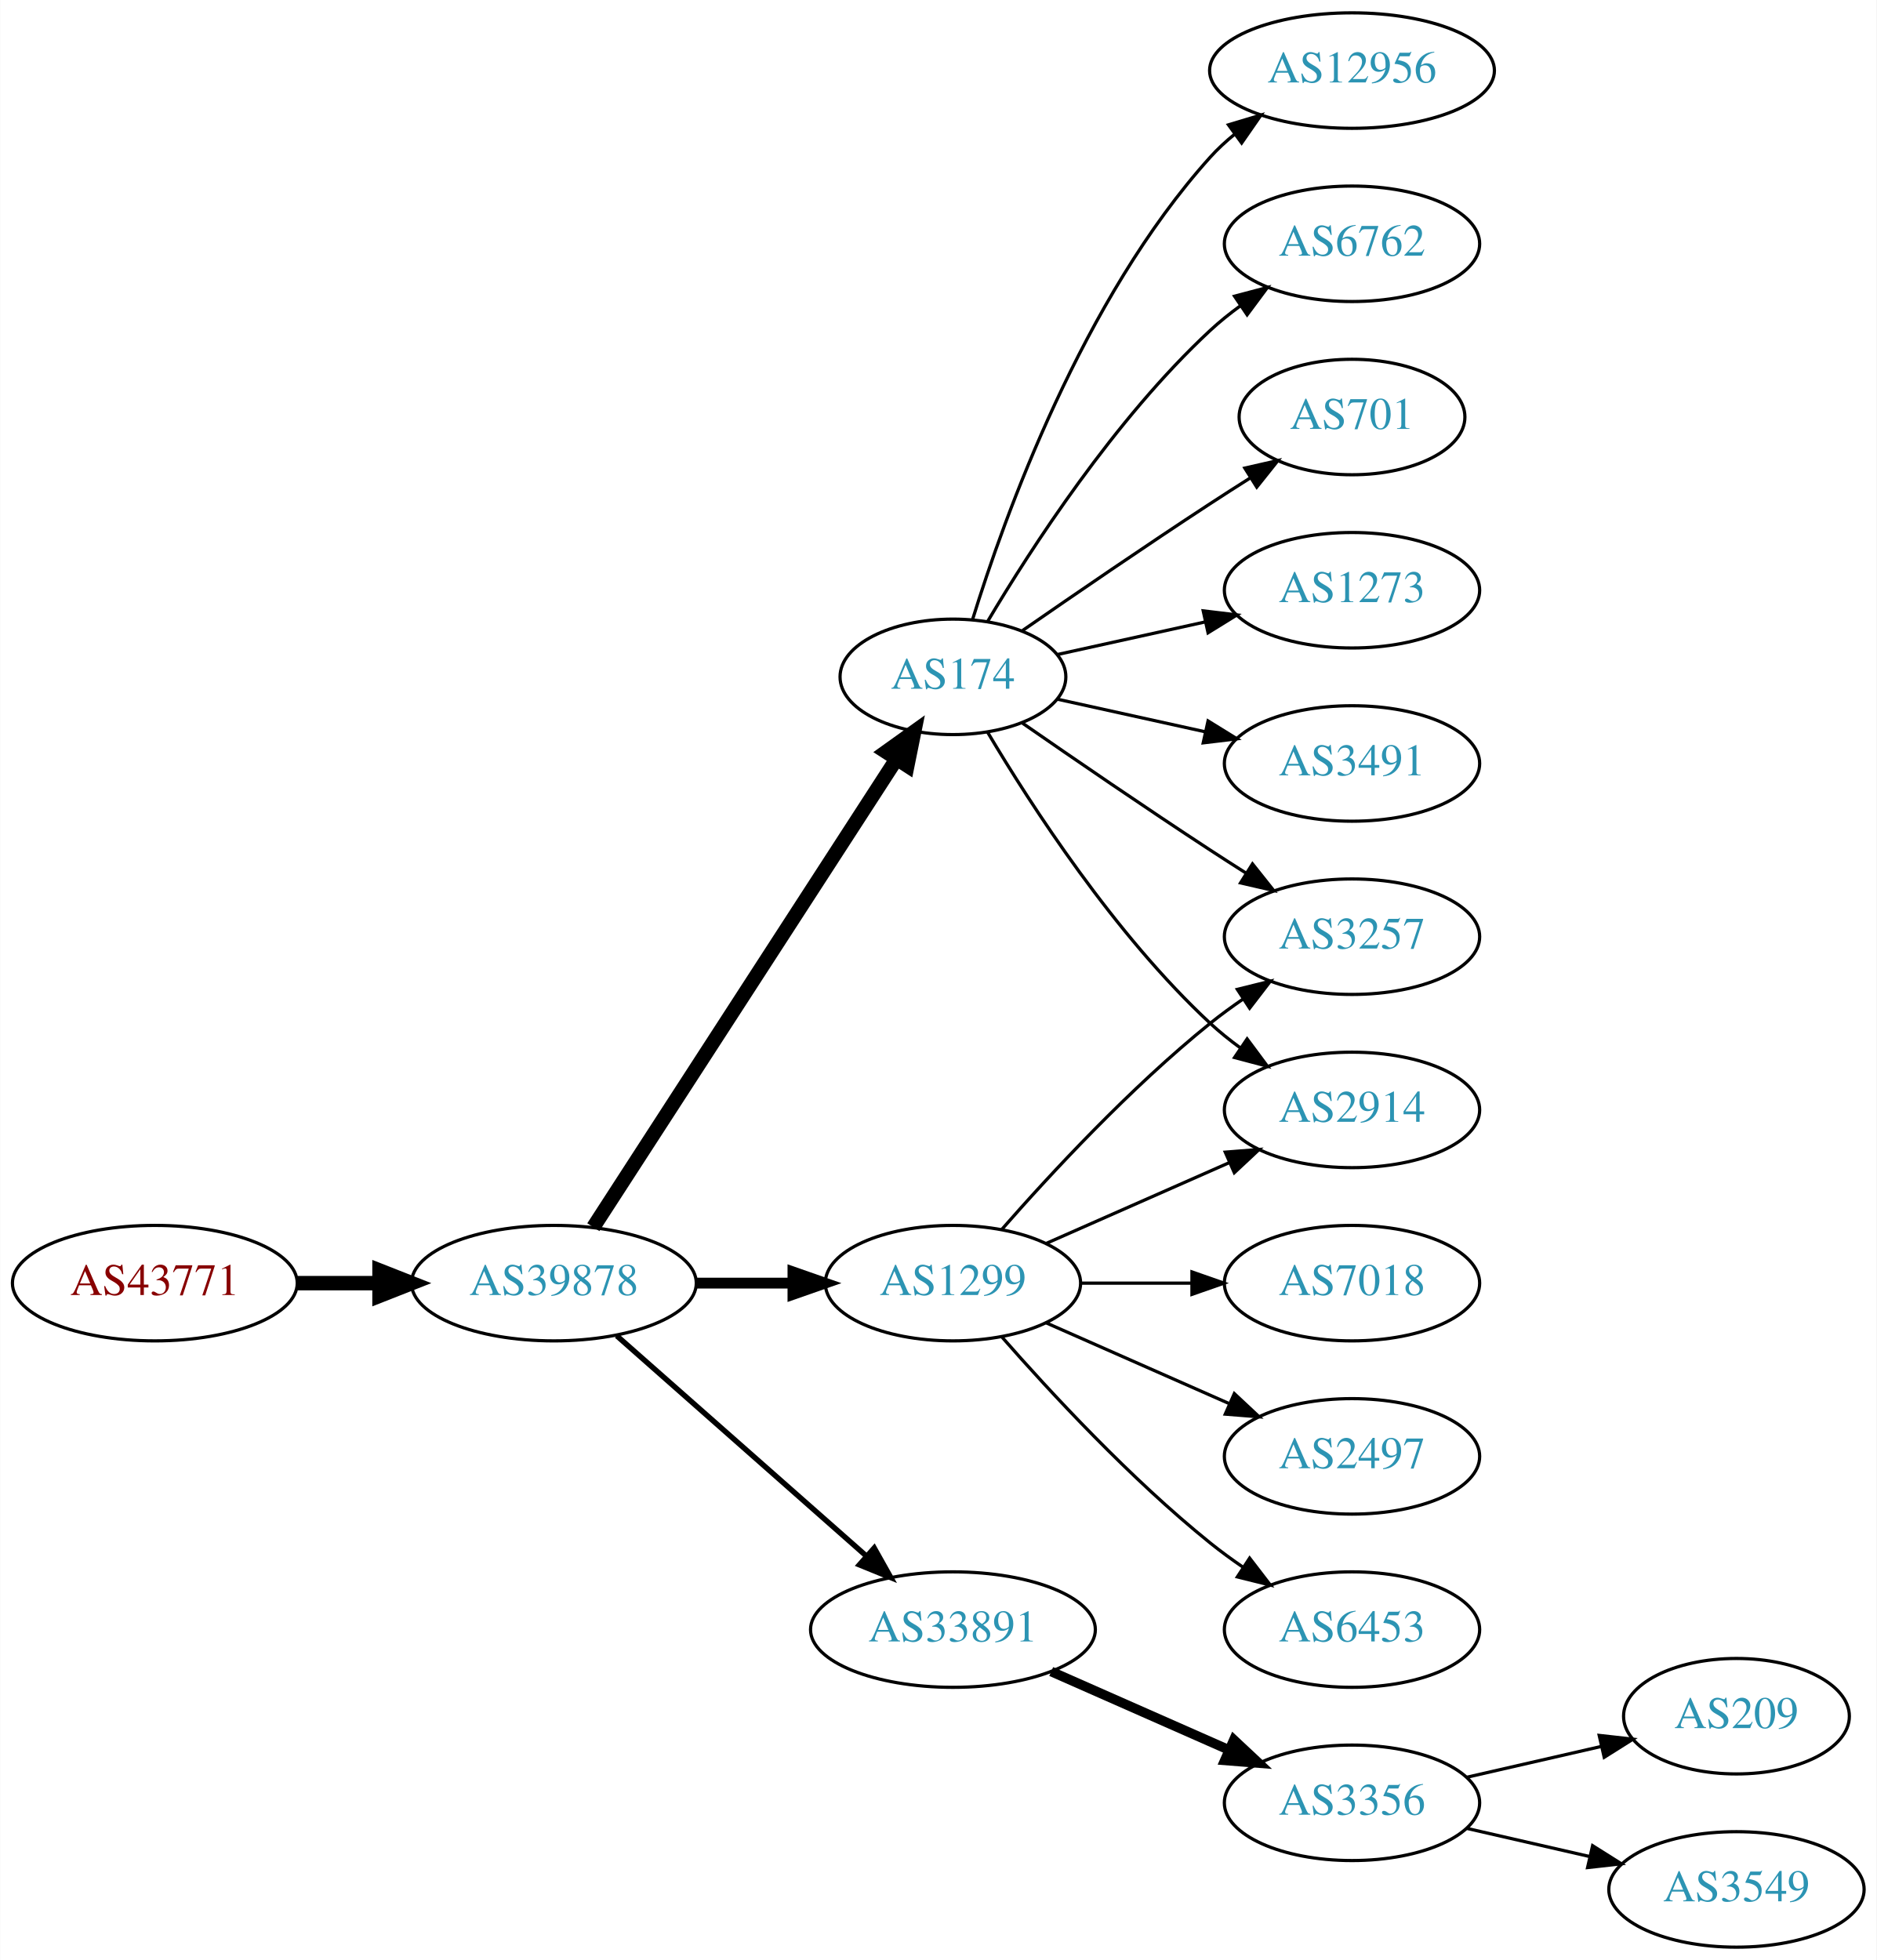
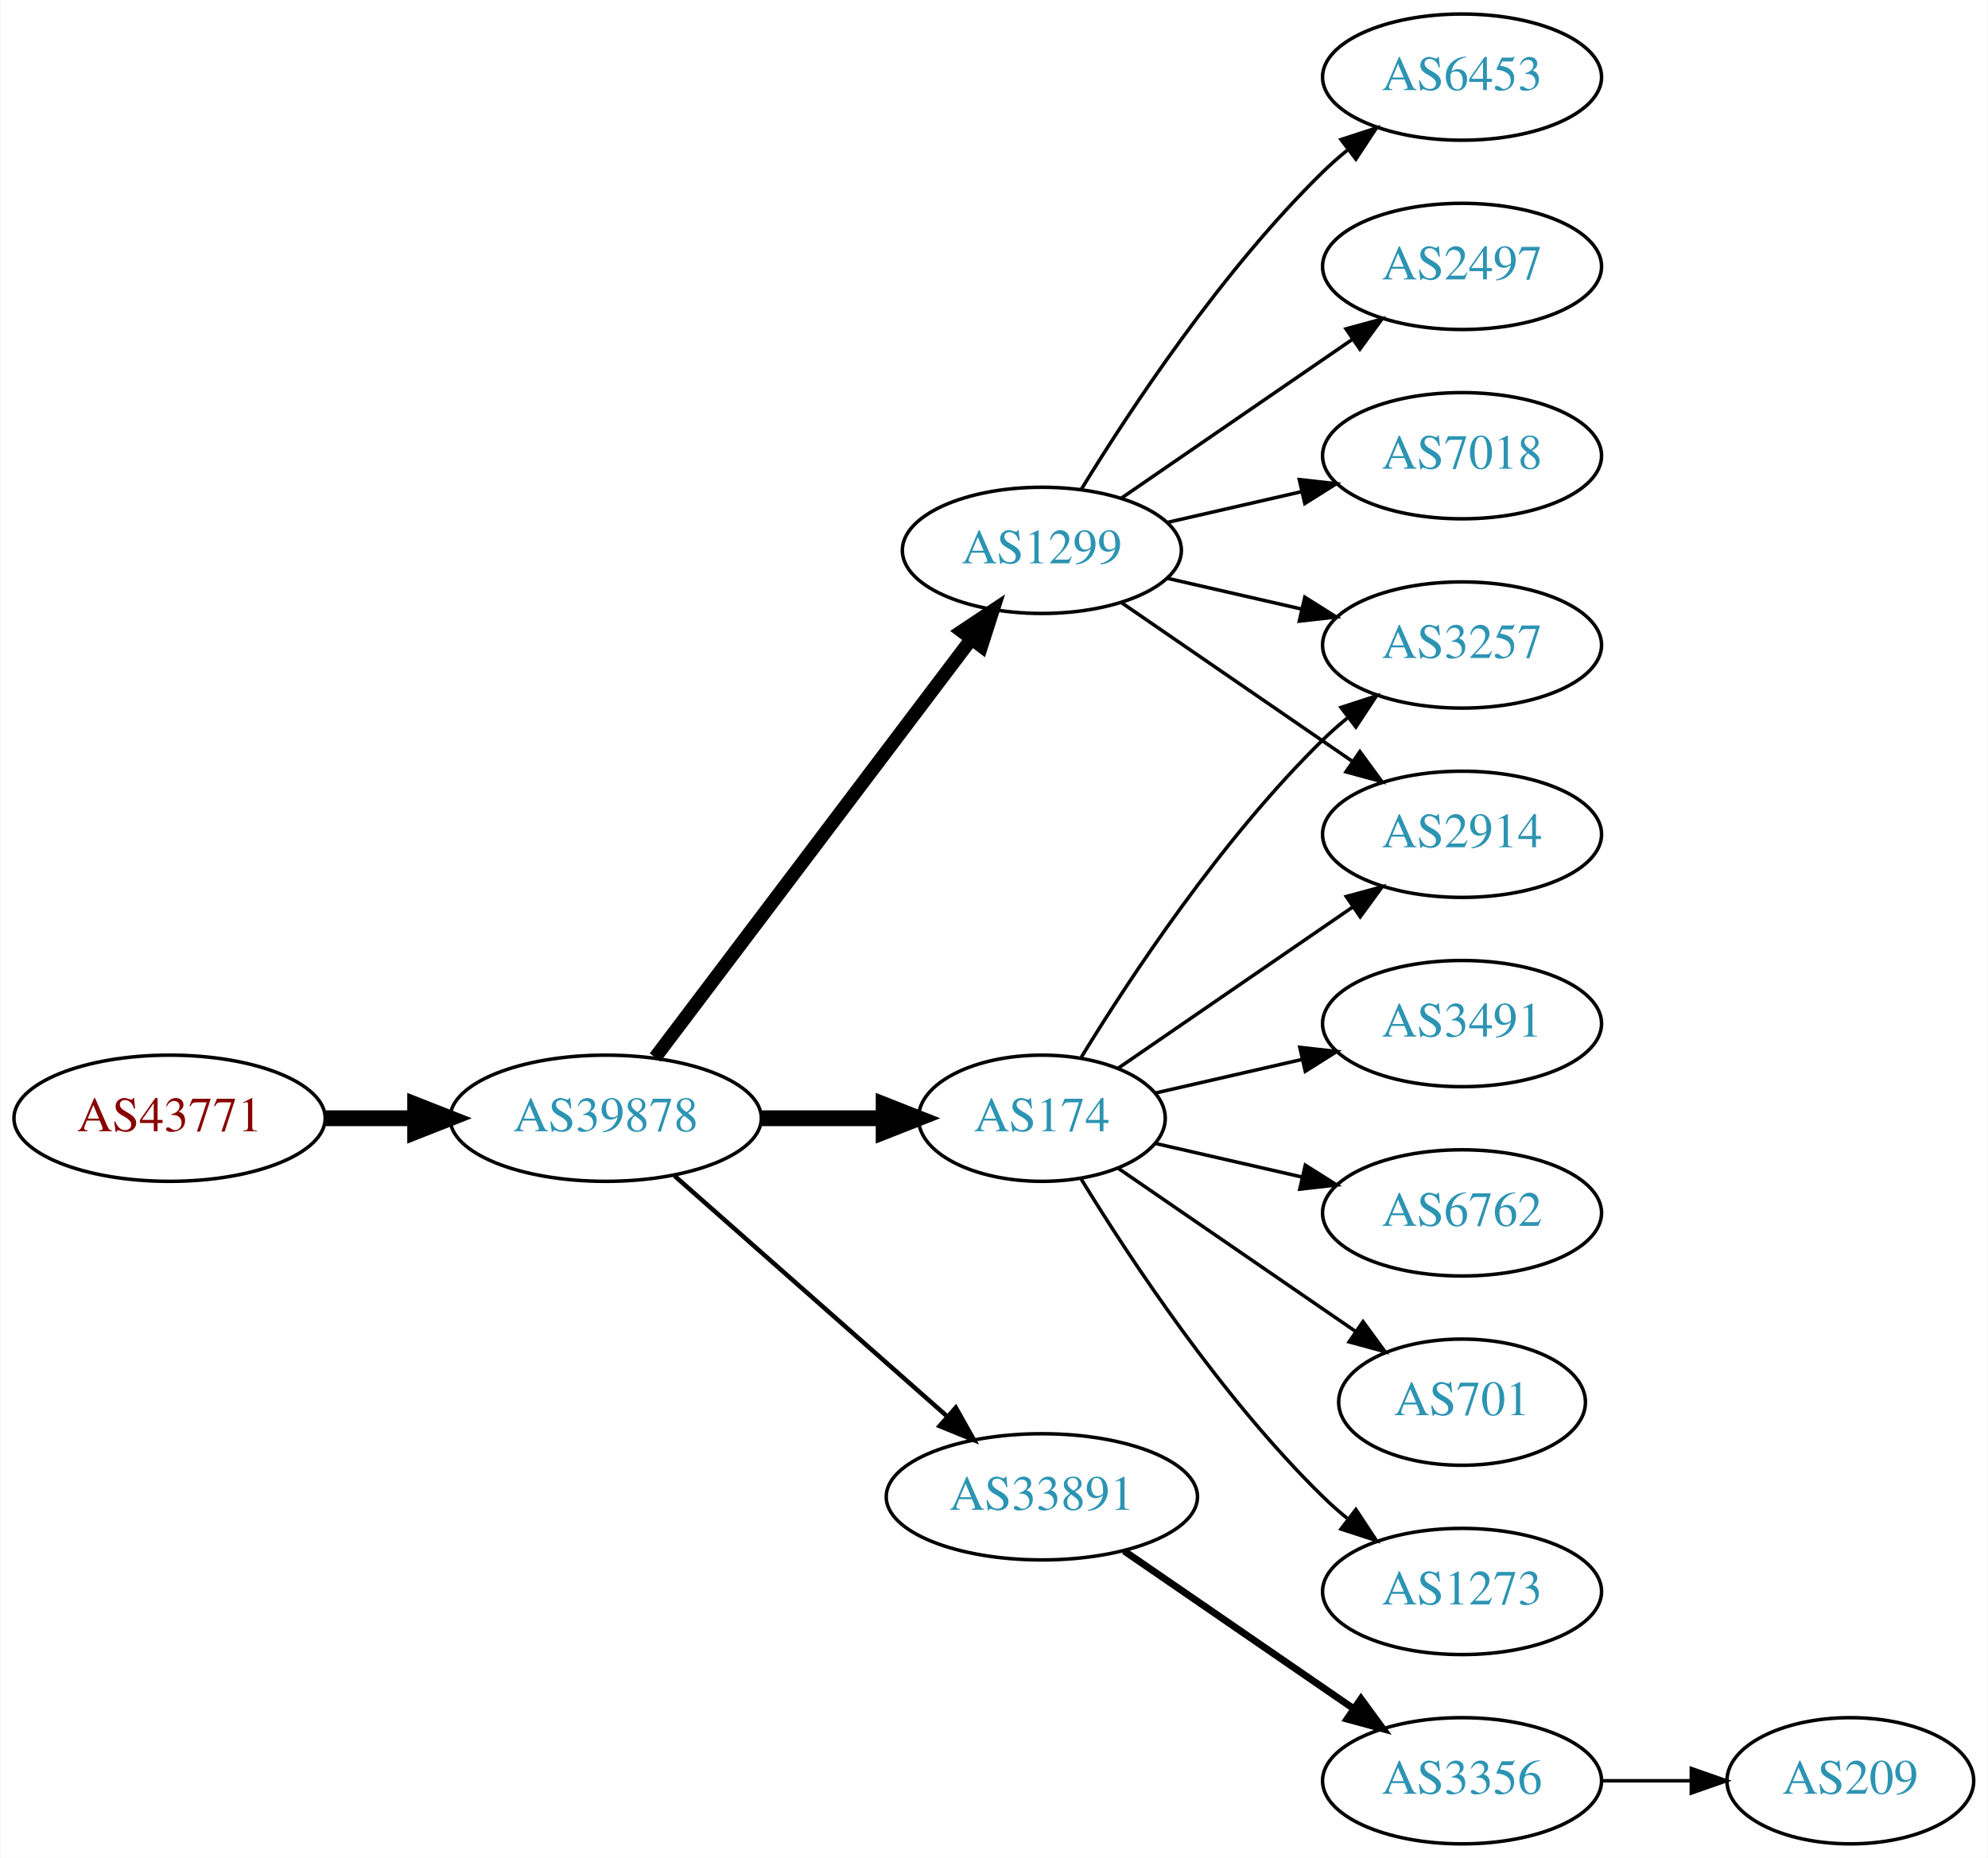
- <svg xmlns="http://www.w3.org/2000/svg" xmlns:xlink="http://www.w3.org/1999/xlink" width="585pt" height="611pt" viewBox="0.00 0.00 584.86 611.00">
-   <g id="graph0" class="graph" transform="scale(1 1) rotate(0) translate(4 607)">
-     <polygon fill="white" stroke="none" points="-4,4 -4,-607 580.862,-607 580.862,4 -4,4" />
+ <svg xmlns="http://www.w3.org/2000/svg" xmlns:xlink="http://www.w3.org/1999/xlink" width="567pt" height="530pt" viewBox="0.00 0.00 566.66 530.00">
+   <g id="graph0" class="graph" transform="scale(1 1) rotate(0) translate(4 526)">
+     <polygon fill="white" stroke="none" points="-4,4 -4,-526 562.663,-526 562.663,4 -4,4" />
    <g id="node1" class="node">
      <g id="a_node1">
        <a xlink:href="/asn/43771" xlink:title="AS43771 ~ MUKI-AS [AT]">
          <ellipse fill="#ffffff" stroke="black" cx="44.196" cy="-207" rx="44.393" ry="18" />
          <text text-anchor="middle" x="44.196" y="-203.3" font-family="Times,serif" font-size="14.00" fill="#880000">AS43771</text>
        </a>
      </g>
    </g>
    <g id="node2" class="node">
      <g id="a_node2">
        <a xlink:href="/asn/39878" xlink:title="AS39878 ~ Peter Rauter GmbH [AT]">
          <ellipse fill="#ffffff" stroke="black" cx="168.588" cy="-207" rx="44.393" ry="18" />
          <text text-anchor="middle" x="168.588" y="-203.3" font-family="Times,serif" font-size="14.00" fill="#2c94b3">AS39878</text>
        </a>
      </g>
    </g>
    <g id="edge1" class="edge">
      <path fill="none" stroke="black" stroke-width="4.5" d="M88.692,-207C96.898,-207 105.569,-207 114.041,-207" />
      <polygon fill="black" stroke="black" stroke-width="4.5" points="114.233,-210.938 124.233,-207 114.233,-203.063 114.233,-210.938" />
    </g>
    <g id="node3" class="node">
      <g id="a_node3">
        <a xlink:href="/asn/174" xlink:title="AS174 ~ Cogent Communications [US]">
-           <ellipse fill="#ffffff" stroke="black" cx="292.98" cy="-396" rx="35.194" ry="18" />
-           <text text-anchor="middle" x="292.98" y="-392.3" font-family="Times,serif" font-size="14.00" fill="#2c94b3">AS174</text>
+           <ellipse fill="#ffffff" stroke="black" cx="292.98" cy="-207" rx="35.194" ry="18" />
+           <text text-anchor="middle" x="292.98" y="-203.3" font-family="Times,serif" font-size="14.00" fill="#2c94b3">AS174</text>
        </a>
      </g>
    </g>
    <g id="edge2" class="edge">
-       <path fill="none" stroke="black" stroke-width="4.5" d="M180.883,-224.442C202.524,-257.859 249.925,-331.057 275.249,-370.163" />
-       <polygon fill="black" stroke="black" stroke-width="4.5" points="272.149,-372.62 280.889,-378.873 278.759,-368.339 272.149,-372.62" />
+       <path fill="none" stroke="black" stroke-width="4.5" d="M213.084,-207C224.341,-207 236.473,-207 247.767,-207" />
+       <polygon fill="black" stroke="black" stroke-width="4.5" points="247.854,-210.938 257.854,-207 247.854,-203.063 247.854,-210.938" />
    </g>
    <g id="node4" class="node">
      <g id="a_node4">
+         <a xlink:href="/asn/1299" xlink:title="AS1299 ~ Telia Carrier [EU]">
+           <ellipse fill="#ffffff" stroke="black" cx="292.98" cy="-369" rx="39.794" ry="18" />
+           <text text-anchor="middle" x="292.98" y="-365.3" font-family="Times,serif" font-size="14.00" fill="#2c94b3">AS1299</text>
+         </a>
+       </g>
+     </g>
+     <g id="edge3" class="edge">
+       <path fill="none" stroke="black" stroke-width="3.857" d="M182.686,-224.337C204.311,-252.96 247.582,-310.233 272.705,-343.486" />
+       <polygon fill="black" stroke="black" stroke-width="3.857" points="270.156,-345.919 278.976,-351.788 275.741,-341.699 270.156,-345.919" />
+     </g>
+     <g id="node5" class="node">
+       <g id="a_node5">
        <a xlink:href="/asn/33891" xlink:title="AS33891 ~ CORE-BACKBONE GMBH GLOBAL NETWORK [DE]">
          <ellipse fill="#ffffff" stroke="black" cx="292.98" cy="-99" rx="44.393" ry="18" />
          <text text-anchor="middle" x="292.98" y="-95.3" font-family="Times,serif" font-size="14.00" fill="#2c94b3">AS33891</text>
        </a>
      </g>
    </g>
-     <g id="edge3" class="edge">
-       <path fill="none" stroke="black" stroke-width="1.688" d="M188.177,-190.597C208.875,-172.333 242.481,-142.678 265.826,-122.079" />
-       <polygon fill="black" stroke="black" stroke-width="1.688" points="268.435,-124.444 273.618,-115.203 263.804,-119.195 268.435,-124.444" />
-     </g>
-     <g id="node5" class="node">
-       <g id="a_node5">
-         <a xlink:href="/asn/1299" xlink:title="AS1299 ~ Telia Carrier [EU]">
-           <ellipse fill="#ffffff" stroke="black" cx="292.98" cy="-207" rx="39.794" ry="18" />
-           <text text-anchor="middle" x="292.98" y="-203.3" font-family="Times,serif" font-size="14.00" fill="#2c94b3">AS1299</text>
-         </a>
-       </g>
-     </g>
    <g id="edge4" class="edge">
-       <path fill="none" stroke="black" stroke-width="3.375" d="M213.084,-207C222.773,-207 233.11,-207 243.002,-207" />
-       <polygon fill="black" stroke="black" stroke-width="3.375" points="243.105,-210.5 253.105,-207 243.105,-203.5 243.105,-210.5" />
+       <path fill="none" stroke="black" stroke-width="1.286" d="M188.177,-190.597C208.875,-172.333 242.481,-142.678 265.826,-122.079" />
+       <polygon fill="black" stroke="black" stroke-width="1.286" points="268.435,-124.444 273.618,-115.203 263.804,-119.195 268.435,-124.444" />
+     </g>
+     <g id="node6" class="node">
+       <g id="a_node6">
+         <a xlink:href="/asn/3257" xlink:title="AS3257 ~ GTT [DE]">
+           <ellipse fill="#ffffff" stroke="black" cx="412.823" cy="-342" rx="39.794" ry="18" />
+           <text text-anchor="middle" x="412.823" y="-338.3" font-family="Times,serif" font-size="14.00" fill="#2c94b3">AS3257</text>
+         </a>
+       </g>
+     </g>
+     <g id="edge5" class="edge">
+       <path fill="none" stroke="black" d="M304.246,-224.44C318.055,-246.991 344.243,-286.722 373.176,-315 375.317,-317.092 377.634,-319.137 380.034,-321.106" />
+       <polygon fill="black" stroke="black" points="378.301,-324.185 388.375,-327.464 382.544,-318.618 378.301,-324.185" />
+     </g>
+     <g id="node7" class="node">
+       <g id="a_node7">
+         <a xlink:href="/asn/701" xlink:title="AS701 ~ UUNET [US]">
+           <ellipse fill="#ffffff" stroke="black" cx="412.823" cy="-126" rx="35.194" ry="18" />
+           <text text-anchor="middle" x="412.823" y="-122.3" font-family="Times,serif" font-size="14.00" fill="#2c94b3">AS701</text>
+         </a>
+       </g>
+     </g>
+     <g id="edge6" class="edge">
+       <path fill="none" stroke="black" d="M314.777,-192.705C333.593,-179.772 361.499,-160.591 382.563,-146.112" />
+       <polygon fill="black" stroke="black" points="384.579,-148.973 390.838,-140.424 380.614,-143.204 384.579,-148.973" />
+     </g>
+     <g id="node8" class="node">
+       <g id="a_node8">
+         <a xlink:href="/asn/1273" xlink:title="AS1273 ~ Vodafone Group PLC [EU]">
+           <ellipse fill="#ffffff" stroke="black" cx="412.823" cy="-72" rx="39.794" ry="18" />
+           <text text-anchor="middle" x="412.823" y="-68.3" font-family="Times,serif" font-size="14.00" fill="#2c94b3">AS1273</text>
+         </a>
+       </g>
+     </g>
+     <g id="edge7" class="edge">
+       <path fill="none" stroke="black" d="M304.246,-189.56C318.055,-167.009 344.243,-127.278 373.176,-99 375.317,-96.908 377.634,-94.863 380.034,-92.894" />
+       <polygon fill="black" stroke="black" points="382.544,-95.382 388.375,-86.536 378.301,-89.815 382.544,-95.382" />
    </g>
    <g id="node9" class="node">
      <g id="a_node9">
-         <a xlink:href="/asn/1273" xlink:title="AS1273 ~ Vodafone Group PLC [EU]">
-           <ellipse fill="#ffffff" stroke="black" cx="417.373" cy="-423" rx="39.794" ry="18" />
-           <text text-anchor="middle" x="417.373" y="-419.3" font-family="Times,serif" font-size="14.00" fill="#2c94b3">AS1273</text>
+         <a xlink:href="/asn/3491" xlink:title="AS3491 ~ PCCW Global, Inc. [US]">
+           <ellipse fill="#ffffff" stroke="black" cx="412.823" cy="-234" rx="39.794" ry="18" />
+           <text text-anchor="middle" x="412.823" y="-230.3" font-family="Times,serif" font-size="14.00" fill="#2c94b3">AS3491</text>
        </a>
      </g>
    </g>
    <g id="edge8" class="edge">
-       <path fill="none" stroke="black" d="M325.499,-402.953C339.56,-406.055 356.378,-409.765 371.702,-413.146" />
-       <polygon fill="black" stroke="black" points="370.993,-416.573 381.512,-415.31 372.501,-409.738 370.993,-416.573" />
+       <path fill="none" stroke="black" d="M325.251,-214.165C338.09,-217.106 353.195,-220.567 367.162,-223.767" />
+       <polygon fill="black" stroke="black" points="366.553,-227.219 377.083,-226.04 368.117,-220.395 366.553,-227.219" />
    </g>
    <g id="node10" class="node">
      <g id="a_node10">
-         <a xlink:href="/asn/3491" xlink:title="AS3491 ~ PCCW Global, Inc. [US]">
-           <ellipse fill="#ffffff" stroke="black" cx="417.373" cy="-369" rx="39.794" ry="18" />
-           <text text-anchor="middle" x="417.373" y="-365.3" font-family="Times,serif" font-size="14.00" fill="#2c94b3">AS3491</text>
+         <a xlink:href="/asn/6762" xlink:title="AS6762 ~ TELECOM ITALIA SPARKLE S.p.A. [IT]">
+           <ellipse fill="#ffffff" stroke="black" cx="412.823" cy="-180" rx="39.794" ry="18" />
+           <text text-anchor="middle" x="412.823" y="-176.3" font-family="Times,serif" font-size="14.00" fill="#2c94b3">AS6762</text>
        </a>
      </g>
    </g>
    <g id="edge9" class="edge">
-       <path fill="none" stroke="black" d="M325.499,-389.047C339.56,-385.945 356.378,-382.235 371.702,-378.854" />
-       <polygon fill="black" stroke="black" points="372.501,-382.262 381.512,-376.69 370.993,-375.427 372.501,-382.262" />
+       <path fill="none" stroke="black" d="M325.251,-199.835C338.09,-196.894 353.195,-193.433 367.162,-190.233" />
+       <polygon fill="black" stroke="black" points="368.117,-193.605 377.083,-187.96 366.553,-186.781 368.117,-193.605" />
    </g>
    <g id="node11" class="node">
      <g id="a_node11">
-         <a xlink:href="/asn/12956" xlink:title="AS12956 ~ TELXIUS [ES]">
-           <ellipse fill="#ffffff" stroke="black" cx="417.373" cy="-585" rx="44.393" ry="18" />
-           <text text-anchor="middle" x="417.373" y="-581.3" font-family="Times,serif" font-size="14.00" fill="#2c94b3">AS12956</text>
+         <a xlink:href="/asn/2914" xlink:title="AS2914 ~ NTT America, Inc. [US]">
+           <ellipse fill="#ffffff" stroke="black" cx="412.823" cy="-288" rx="39.794" ry="18" />
+           <text text-anchor="middle" x="412.823" y="-284.3" font-family="Times,serif" font-size="14.00" fill="#2c94b3">AS2914</text>
        </a>
      </g>
    </g>
    <g id="edge10" class="edge">
-       <path fill="none" stroke="black" d="M299.118,-413.94C309.021,-445.979 333.359,-513.812 373.176,-558 375.496,-560.575 378.118,-562.994 380.895,-565.244" />
-       <polygon fill="black" stroke="black" points="378.861,-568.092 389.01,-571.132 382.971,-562.426 378.861,-568.092" />
+       <path fill="none" stroke="black" d="M314.777,-221.295C333.361,-234.068 360.811,-252.937 381.779,-267.349" />
+       <polygon fill="black" stroke="black" points="379.814,-270.245 390.037,-273.025 383.779,-264.476 379.814,-270.245" />
+     </g>
+     <g id="edge12" class="edge">
+       <path fill="none" stroke="black" d="M328.7,-361.045C340.7,-358.296 354.32,-355.175 367.013,-352.267" />
+       <polygon fill="black" stroke="black" points="367.979,-355.636 376.945,-349.991 366.415,-348.813 367.979,-355.636" />
+     </g>
+     <g id="edge14" class="edge">
+       <path fill="none" stroke="black" d="M315.595,-354.143C334.083,-341.435 360.897,-323.005 381.526,-308.825" />
+       <polygon fill="black" stroke="black" points="383.688,-311.586 389.947,-303.037 379.723,-305.817 383.688,-311.586" />
    </g>
    <g id="node12" class="node">
      <g id="a_node12">
-         <a xlink:href="/asn/6762" xlink:title="AS6762 ~ TELECOM ITALIA SPARKLE S.p.A. [IT]">
-           <ellipse fill="#ffffff" stroke="black" cx="417.373" cy="-531" rx="39.794" ry="18" />
-           <text text-anchor="middle" x="417.373" y="-527.3" font-family="Times,serif" font-size="14.00" fill="#2c94b3">AS6762</text>
+         <a xlink:href="/asn/6453" xlink:title="AS6453 ~ TATA COMMUNICATIONS (AMERICA) INC [US]">
+           <ellipse fill="#ffffff" stroke="black" cx="412.823" cy="-504" rx="39.794" ry="18" />
+           <text text-anchor="middle" x="412.823" y="-500.3" font-family="Times,serif" font-size="14.00" fill="#2c94b3">AS6453</text>
        </a>
      </g>
    </g>
    <g id="edge11" class="edge">
-       <path fill="none" stroke="black" d="M303.793,-413.279C317.299,-436.011 343.359,-476.314 373.176,-504 376.083,-506.699 379.296,-509.28 382.62,-511.703" />
-       <polygon fill="black" stroke="black" points="380.755,-514.667 390.998,-517.375 384.679,-508.87 380.755,-514.667" />
+       <path fill="none" stroke="black" d="M304.246,-386.44C318.055,-408.991 344.243,-448.722 373.176,-477 375.317,-479.092 377.634,-481.137 380.034,-483.106" />
+       <polygon fill="black" stroke="black" points="378.301,-486.185 388.375,-489.464 382.544,-480.618 378.301,-486.185" />
    </g>
    <g id="node13" class="node">
      <g id="a_node13">
-         <a xlink:href="/asn/2914" xlink:title="AS2914 ~ NTT America, Inc. [US]">
-           <ellipse fill="#ffffff" stroke="black" cx="417.373" cy="-261" rx="39.794" ry="18" />
-           <text text-anchor="middle" x="417.373" y="-257.3" font-family="Times,serif" font-size="14.00" fill="#2c94b3">AS2914</text>
-         </a>
-       </g>
-     </g>
-     <g id="edge12" class="edge">
-       <path fill="none" stroke="black" d="M303.793,-378.721C317.299,-355.989 343.359,-315.686 373.176,-288 376.083,-285.301 379.296,-282.72 382.62,-280.297" />
-       <polygon fill="black" stroke="black" points="384.679,-283.13 390.998,-274.625 380.755,-277.333 384.679,-283.13" />
+         <a xlink:href="/asn/2497" xlink:title="AS2497 ~ Internet Initiative Japan Inc. [JP]">
+           <ellipse fill="#ffffff" stroke="black" cx="412.823" cy="-450" rx="39.794" ry="18" />
+           <text text-anchor="middle" x="412.823" y="-446.3" font-family="Times,serif" font-size="14.00" fill="#2c94b3">AS2497</text>
+         </a>
+       </g>
+     </g>
+     <g id="edge13" class="edge">
+       <path fill="none" stroke="black" d="M315.595,-383.857C334.083,-396.565 360.897,-414.995 381.526,-429.175" />
+       <polygon fill="black" stroke="black" points="379.723,-432.183 389.947,-434.963 383.688,-426.414 379.723,-432.183" />
    </g>
    <g id="node14" class="node">
      <g id="a_node14">
-         <a xlink:href="/asn/3257" xlink:title="AS3257 ~ GTT [DE]">
-           <ellipse fill="#ffffff" stroke="black" cx="417.373" cy="-315" rx="39.794" ry="18" />
-           <text text-anchor="middle" x="417.373" y="-311.3" font-family="Times,serif" font-size="14.00" fill="#2c94b3">AS3257</text>
-         </a>
-       </g>
-     </g>
-     <g id="edge13" class="edge">
-       <path fill="none" stroke="black" d="M314.671,-381.56C330.563,-370.551 353.113,-355.103 373.176,-342 376.758,-339.661 380.529,-337.241 384.289,-334.856" />
-       <polygon fill="black" stroke="black" points="386.352,-337.693 392.95,-329.404 382.623,-331.769 386.352,-337.693" />
+         <a xlink:href="/asn/7018" xlink:title="AS7018 ~ AT&amp;T Services, Inc. [US]">
+           <ellipse fill="#ffffff" stroke="black" cx="412.823" cy="-396" rx="39.794" ry="18" />
+           <text text-anchor="middle" x="412.823" y="-392.3" font-family="Times,serif" font-size="14.00" fill="#2c94b3">AS7018</text>
+         </a>
+       </g>
+     </g>
+     <g id="edge15" class="edge">
+       <path fill="none" stroke="black" d="M328.7,-376.955C340.7,-379.704 354.32,-382.825 367.013,-385.733" />
+       <polygon fill="black" stroke="black" points="366.415,-389.187 376.945,-388.009 367.979,-382.364 366.415,-389.187" />
    </g>
    <g id="node15" class="node">
      <g id="a_node15">
-         <a xlink:href="/asn/701" xlink:title="AS701 ~ UUNET [US]">
-           <ellipse fill="#ffffff" stroke="black" cx="417.373" cy="-477" rx="35.194" ry="18" />
-           <text text-anchor="middle" x="417.373" y="-473.3" font-family="Times,serif" font-size="14.00" fill="#2c94b3">AS701</text>
-         </a>
-       </g>
-     </g>
-     <g id="edge14" class="edge">
-       <path fill="none" stroke="black" d="M314.671,-410.44C330.563,-421.449 353.113,-436.897 373.176,-450 377.221,-452.642 381.507,-455.385 385.746,-458.067" />
-       <polygon fill="black" stroke="black" points="383.96,-461.079 394.29,-463.432 387.683,-455.15 383.96,-461.079" />
-     </g>
-     <g id="node6" class="node">
-       <g id="a_node6">
        <a xlink:href="/asn/3356" xlink:title="AS3356 ~ Level 3 Parent, LLC [US]">
-           <ellipse fill="#ffffff" stroke="black" cx="417.373" cy="-45" rx="39.794" ry="18" />
-           <text text-anchor="middle" x="417.373" y="-41.3" font-family="Times,serif" font-size="14.00" fill="#2c94b3">AS3356</text>
-         </a>
-       </g>
-     </g>
-     <g id="edge5" class="edge">
-       <path fill="none" stroke="black" stroke-width="3" d="M323.608,-85.928C340.203,-78.606 361.062,-69.403 378.795,-61.579" />
-       <polygon fill="black" stroke="black" stroke-width="3" points="380.543,-64.634 388.279,-57.395 377.717,-58.23 380.543,-64.634" />
-     </g>
-     <g id="edge15" class="edge">
-       <path fill="none" stroke="black" d="M322.06,-219.389C339.008,-226.866 360.805,-236.483 379.174,-244.588" />
-       <polygon fill="black" stroke="black" points="377.862,-247.834 388.424,-248.669 380.688,-241.43 377.862,-247.834" />
-     </g>
-     <g id="edge18" class="edge">
-       <path fill="none" stroke="black" d="M308.133,-223.663C323.234,-240.894 348.355,-268.024 373.176,-288 376.432,-290.62 379.957,-293.192 383.542,-295.646" />
-       <polygon fill="black" stroke="black" points="381.629,-298.577 391.914,-301.121 385.46,-292.719 381.629,-298.577" />
+           <ellipse fill="#ffffff" stroke="black" cx="412.823" cy="-18" rx="39.794" ry="18" />
+           <text text-anchor="middle" x="412.823" y="-14.3" font-family="Times,serif" font-size="14.00" fill="#2c94b3">AS3356</text>
+         </a>
+       </g>
+     </g>
+     <g id="edge16" class="edge">
+       <path fill="none" stroke="black" stroke-width="2" d="M316.423,-83.574C335.004,-70.802 361.565,-52.545 381.945,-38.537" />
+       <polygon fill="black" stroke="black" stroke-width="2" points="384.001,-41.371 390.259,-32.822 380.036,-35.602 384.001,-41.371" />
    </g>
    <g id="node16" class="node">
      <g id="a_node16">
-         <a xlink:href="/asn/7018" xlink:title="AS7018 ~ AT&amp;T Services, Inc. [US]">
-           <ellipse fill="#ffffff" stroke="black" cx="417.373" cy="-207" rx="39.794" ry="18" />
-           <text text-anchor="middle" x="417.373" y="-203.3" font-family="Times,serif" font-size="14.00" fill="#2c94b3">AS7018</text>
-         </a>
-       </g>
-     </g>
-     <g id="edge16" class="edge">
-       <path fill="none" stroke="black" d="M332.706,-207C343.644,-207 355.695,-207 367.161,-207" />
-       <polygon fill="black" stroke="black" points="367.479,-210.5 377.479,-207 367.479,-203.5 367.479,-210.5" />
-     </g>
-     <g id="node17" class="node">
-       <g id="a_node17">
-         <a xlink:href="/asn/2497" xlink:title="AS2497 ~ Internet Initiative Japan Inc. [JP]">
-           <ellipse fill="#ffffff" stroke="black" cx="417.373" cy="-153" rx="39.794" ry="18" />
-           <text text-anchor="middle" x="417.373" y="-149.3" font-family="Times,serif" font-size="14.00" fill="#2c94b3">AS2497</text>
+         <a xlink:href="/asn/209" xlink:title="AS209 ~ CenturyLink Communications, LLC [US]">
+           <ellipse fill="#ffffff" stroke="black" cx="523.566" cy="-18" rx="35.194" ry="18" />
+           <text text-anchor="middle" x="523.566" y="-14.3" font-family="Times,serif" font-size="14.00" fill="#2c94b3">AS209</text>
        </a>
      </g>
    </g>
    <g id="edge17" class="edge">
-       <path fill="none" stroke="black" d="M322.06,-194.611C339.008,-187.134 360.805,-177.517 379.174,-169.412" />
-       <polygon fill="black" stroke="black" points="380.688,-172.57 388.424,-165.331 377.862,-166.166 380.688,-172.57" />
-     </g>
-     <g id="node18" class="node">
-       <g id="a_node18">
-         <a xlink:href="/asn/6453" xlink:title="AS6453 ~ TATA COMMUNICATIONS (AMERICA) INC [US]">
-           <ellipse fill="#ffffff" stroke="black" cx="417.373" cy="-99" rx="39.794" ry="18" />
-           <text text-anchor="middle" x="417.373" y="-95.3" font-family="Times,serif" font-size="14.00" fill="#2c94b3">AS6453</text>
-         </a>
-       </g>
-     </g>
-     <g id="edge19" class="edge">
-       <path fill="none" stroke="black" d="M308.133,-190.337C323.234,-173.106 348.355,-145.976 373.176,-126 376.432,-123.38 379.957,-120.808 383.542,-118.354" />
-       <polygon fill="black" stroke="black" points="385.46,-121.281 391.914,-112.879 381.629,-115.423 385.46,-121.281" />
-     </g>
-     <g id="node7" class="node">
-       <g id="a_node7">
-         <a xlink:href="/asn/209" xlink:title="AS209 ~ CenturyLink Communications, LLC [US]">
-           <ellipse fill="#ffffff" stroke="black" cx="537.215" cy="-72" rx="35.194" ry="18" />
-           <text text-anchor="middle" x="537.215" y="-68.3" font-family="Times,serif" font-size="14.00" fill="#2c94b3">AS209</text>
-         </a>
-       </g>
-     </g>
-     <g id="edge6" class="edge">
-       <path fill="none" stroke="black" d="M453.092,-52.955C466.184,-55.955 481.207,-59.397 494.847,-62.522" />
-       <polygon fill="black" stroke="black" points="494.425,-66.016 504.955,-64.838 495.989,-59.193 494.425,-66.016" />
-     </g>
-     <g id="node8" class="node">
-       <g id="a_node8">
-         <a xlink:href="/asn/3549" xlink:title="AS3549 ~ Level 3 Parent, LLC [US]">
-           <ellipse fill="#ffffff" stroke="black" cx="537.215" cy="-18" rx="39.794" ry="18" />
-           <text text-anchor="middle" x="537.215" y="-14.3" font-family="Times,serif" font-size="14.00" fill="#2c94b3">AS3549</text>
-         </a>
-       </g>
-     </g>
-     <g id="edge7" class="edge">
-       <path fill="none" stroke="black" d="M453.092,-37.045C465.092,-34.296 478.713,-31.175 491.405,-28.267" />
-       <polygon fill="black" stroke="black" points="492.371,-31.636 501.337,-25.991 490.808,-24.813 492.371,-31.636" />
+       <path fill="none" stroke="black" d="M452.775,-18C461.007,-18 469.753,-18 478.169,-18" />
+       <polygon fill="black" stroke="black" points="478.214,-21.5 488.214,-18 478.214,-14.5 478.214,-21.5" />
    </g>
  </g>
</svg>
